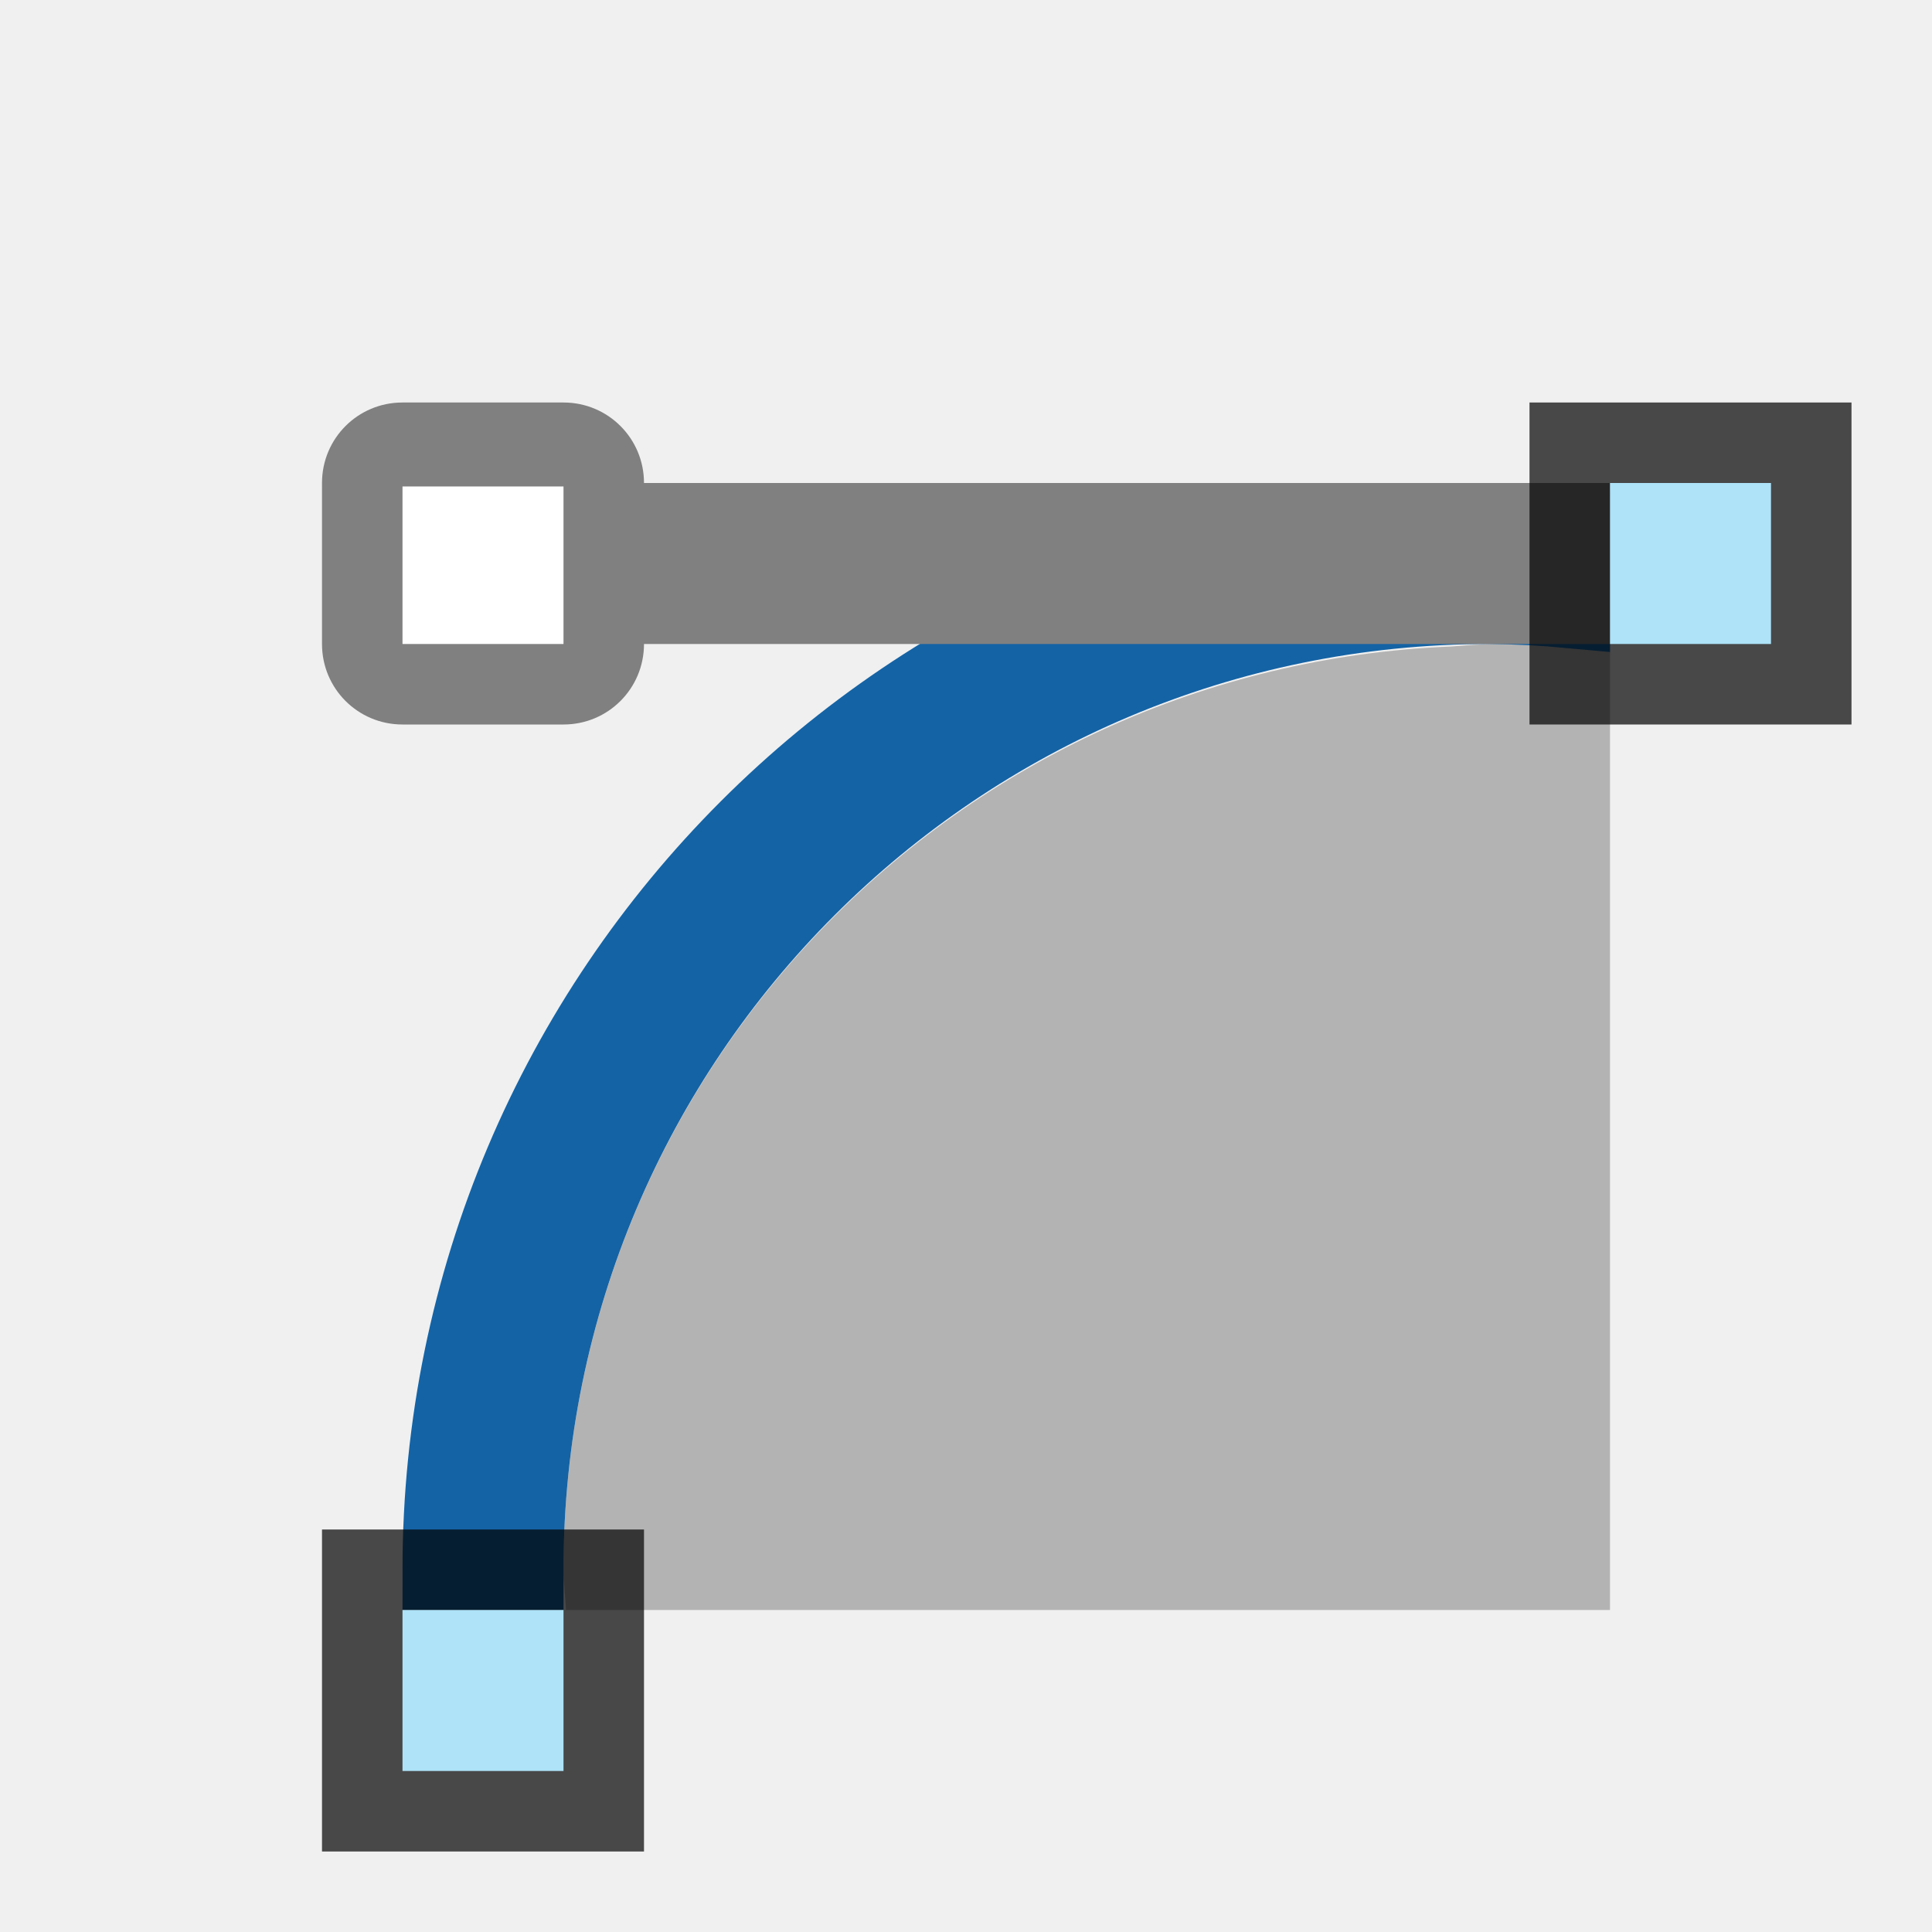
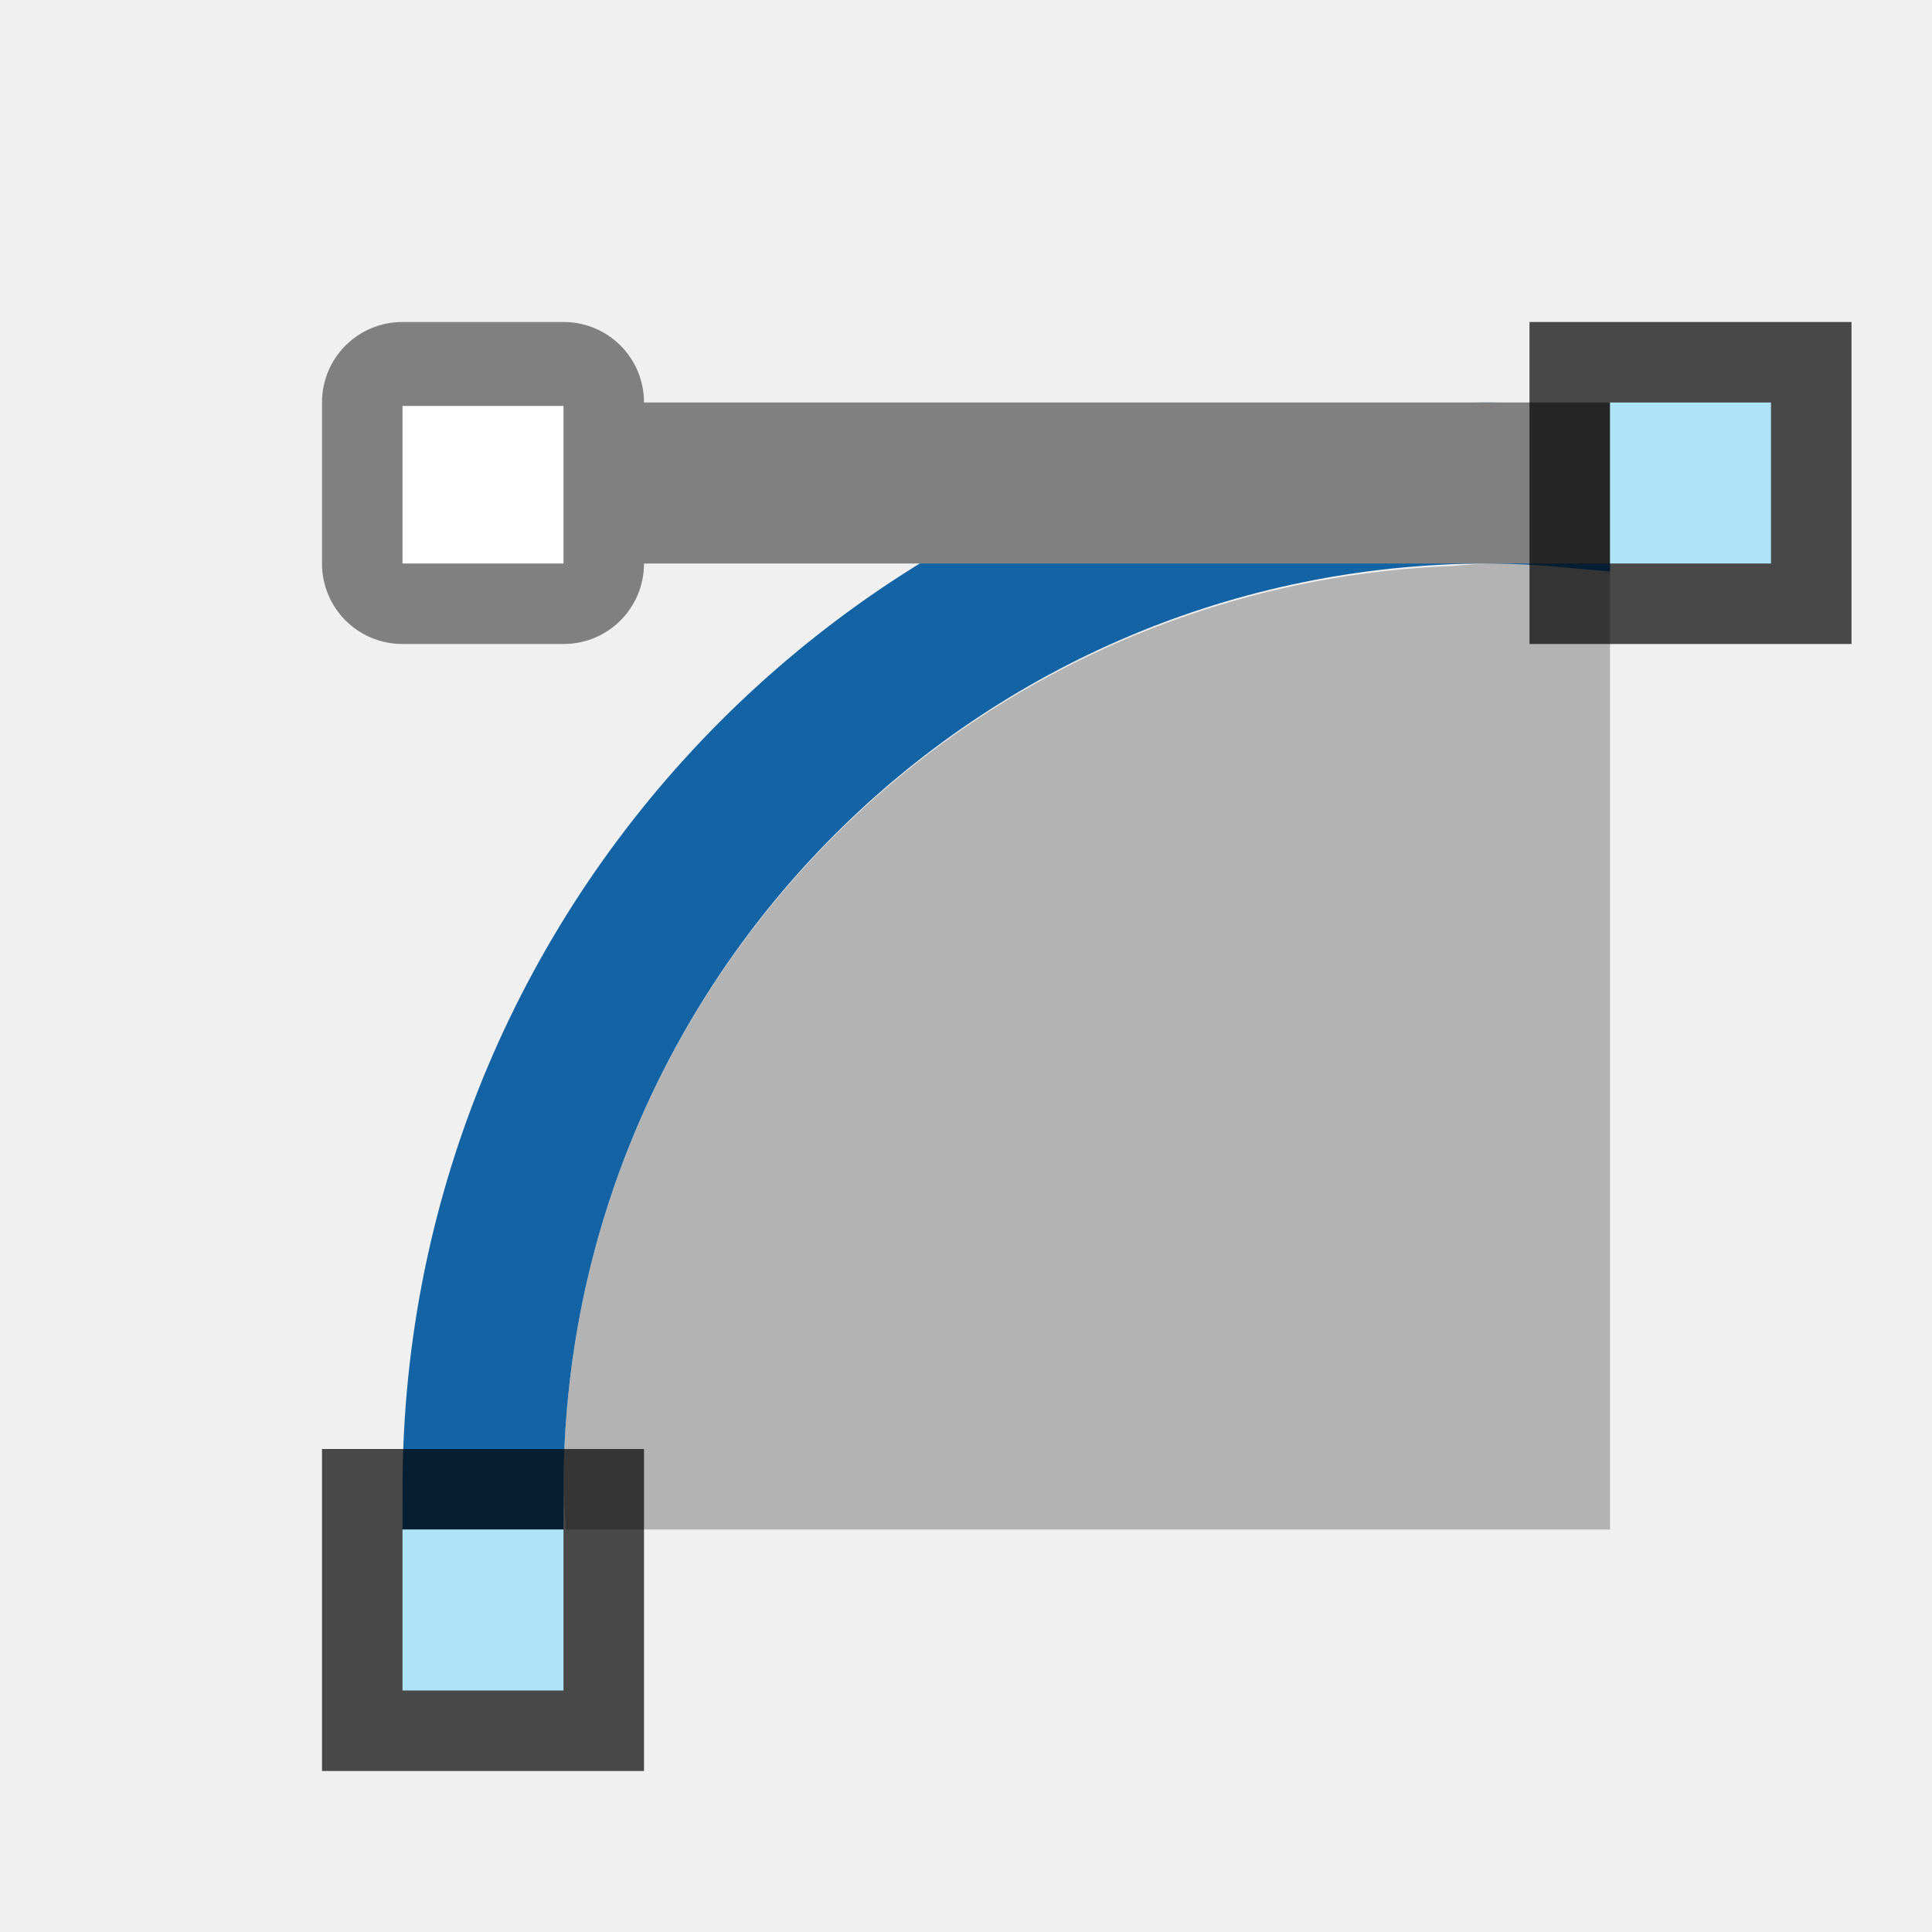
<svg xmlns="http://www.w3.org/2000/svg" viewBox="0 0 24 24" version="1.1" id="svg8">
  <defs id="defs12" />
-   <path d="m18.5 8c-.303.014-.398.027-.469.031-6.134.246-11.031 5.274-11.031 11.469 0 .167.024.335.031.5h11 .969 1v-12z" fill="#b3b3b3" id="path2" />
-   <path d="m 18.5,6.5 a 13,13 0 0 0 -13,13 h 1 a 12,12 0 0 1 12,-12 12,12 0 0 1 1,0.051 V 6.543 a 13,13 0 0 0 -1,-0.043 z" id="path2-3" style="fill:#1463a5;fill-opacity:1;stroke:#1463a5;stroke-opacity:1" />
-   <path style="opacity:1;fill:#808080;fill-opacity:1;fill-rule:nonzero;stroke:none;stroke-width:2;stroke-linecap:round;stroke-linejoin:round;stroke-miterlimit:4;stroke-dasharray:none;stroke-opacity:1" d="M 5,5 C 4.446,5 4,5.446 4,6 V 8 C 4,8.554 4.446,9 5,9 H 7 C 7.554,9 8,8.554 8,8 H 20 V 6 H 8 C 8,5.446 7.554,5 7,5 Z" id="rect878" />
-   <rect style="opacity:0.7;vector-effect:none;fill:#000000;fill-opacity:1;stroke:none;stroke-width:1;stroke-linecap:round;stroke-linejoin:round;stroke-miterlimit:4;stroke-dasharray:none;stroke-dashoffset:0;stroke-opacity:1" id="rect9084-4" width="4" height="4" x="19" y="5" />
-   <rect style="opacity:1;vector-effect:none;fill:#aee3f8;fill-opacity:1;stroke:none;stroke-width:1;stroke-linecap:round;stroke-linejoin:round;stroke-miterlimit:4;stroke-dasharray:none;stroke-dashoffset:0;stroke-opacity:1" id="rect9101-4" width="2" height="2" x="20" y="6" />
-   <rect style="opacity:1;fill:#ffffff;fill-opacity:1;fill-rule:nonzero;stroke:none;stroke-width:2;stroke-linecap:round;stroke-linejoin:round;stroke-miterlimit:4;stroke-dasharray:none;stroke-opacity:1" id="rect858" width="2" height="1.957" x="5" y="6.043" />
-   <rect style="opacity:0.7;vector-effect:none;fill:#000000;fill-opacity:1;stroke:none;stroke-width:1;stroke-linecap:round;stroke-linejoin:round;stroke-miterlimit:4;stroke-dasharray:none;stroke-dashoffset:0;stroke-opacity:1" id="rect9084-4-4" width="4" height="4" x="4" y="19" />
-   <rect style="opacity:1;vector-effect:none;fill:#aee3f8;fill-opacity:1;stroke:none;stroke-width:1;stroke-linecap:round;stroke-linejoin:round;stroke-miterlimit:4;stroke-dasharray:none;stroke-dashoffset:0;stroke-opacity:1" id="rect9101-4-4" width="2" height="2" x="5" y="20" />
+   <path d="M 18.5,7 C 18.197,7.014 18.102,7.027 18.031,7.031 11.897,7.277 7,12.306 7,18.5 7,18.667 7.024,18.834 7.031,19 h 11 H 19 20 V 7 Z" id="path2" style="fill:#b3b3b3" />
+   <path d="m 18.5,5.5 a 13,13 0 0 0 -13,13 h 1 a 12,12 0 0 1 12,-12 12,12 0 0 1 1,0.051 V 5.543 a 13,13 0 0 0 -1,-0.043 z" id="path2-3" style="fill:#1463a5;fill-opacity:1;stroke:#1463a5;stroke-opacity:1" />
+   <path style="opacity:1;fill:#808080;fill-opacity:1;fill-rule:nonzero;stroke:none;stroke-width:2;stroke-linecap:round;stroke-linejoin:round;stroke-miterlimit:4;stroke-dasharray:none;stroke-opacity:1" d="M 5,4 C 4.446,4 4,4.446 4,5 V 7 C 4,7.554 4.446,8 5,8 H 7 C 7.554,8 8,7.554 8,7 H 20 V 5 H 8 C 8,4.446 7.554,4 7,4 Z" id="rect878" />
+   <rect style="opacity:0.7;vector-effect:none;fill:#000000;fill-opacity:1;stroke:none;stroke-width:1;stroke-linecap:round;stroke-linejoin:round;stroke-miterlimit:4;stroke-dasharray:none;stroke-dashoffset:0;stroke-opacity:1" id="rect9084-4" width="4" height="4" x="19" y="4" />
+   <rect style="opacity:1;vector-effect:none;fill:#aee3f8;fill-opacity:1;stroke:none;stroke-width:1;stroke-linecap:round;stroke-linejoin:round;stroke-miterlimit:4;stroke-dasharray:none;stroke-dashoffset:0;stroke-opacity:1" id="rect9101-4" width="2" height="2" x="20" y="5" />
+   <rect style="opacity:1;fill:#ffffff;fill-opacity:1;fill-rule:nonzero;stroke:none;stroke-width:2;stroke-linecap:round;stroke-linejoin:round;stroke-miterlimit:4;stroke-dasharray:none;stroke-opacity:1" id="rect858" width="2" height="1.957" x="5" y="5.043" />
+   <rect style="opacity:0.7;vector-effect:none;fill:#000000;fill-opacity:1;stroke:none;stroke-width:1;stroke-linecap:round;stroke-linejoin:round;stroke-miterlimit:4;stroke-dasharray:none;stroke-dashoffset:0;stroke-opacity:1" id="rect9084-4-4" width="4" height="4" x="4" y="18" />
+   <rect style="opacity:1;vector-effect:none;fill:#aee3f8;fill-opacity:1;stroke:none;stroke-width:1;stroke-linecap:round;stroke-linejoin:round;stroke-miterlimit:4;stroke-dasharray:none;stroke-dashoffset:0;stroke-opacity:1" id="rect9101-4-4" width="2" height="2" x="5" y="19" />
</svg>
